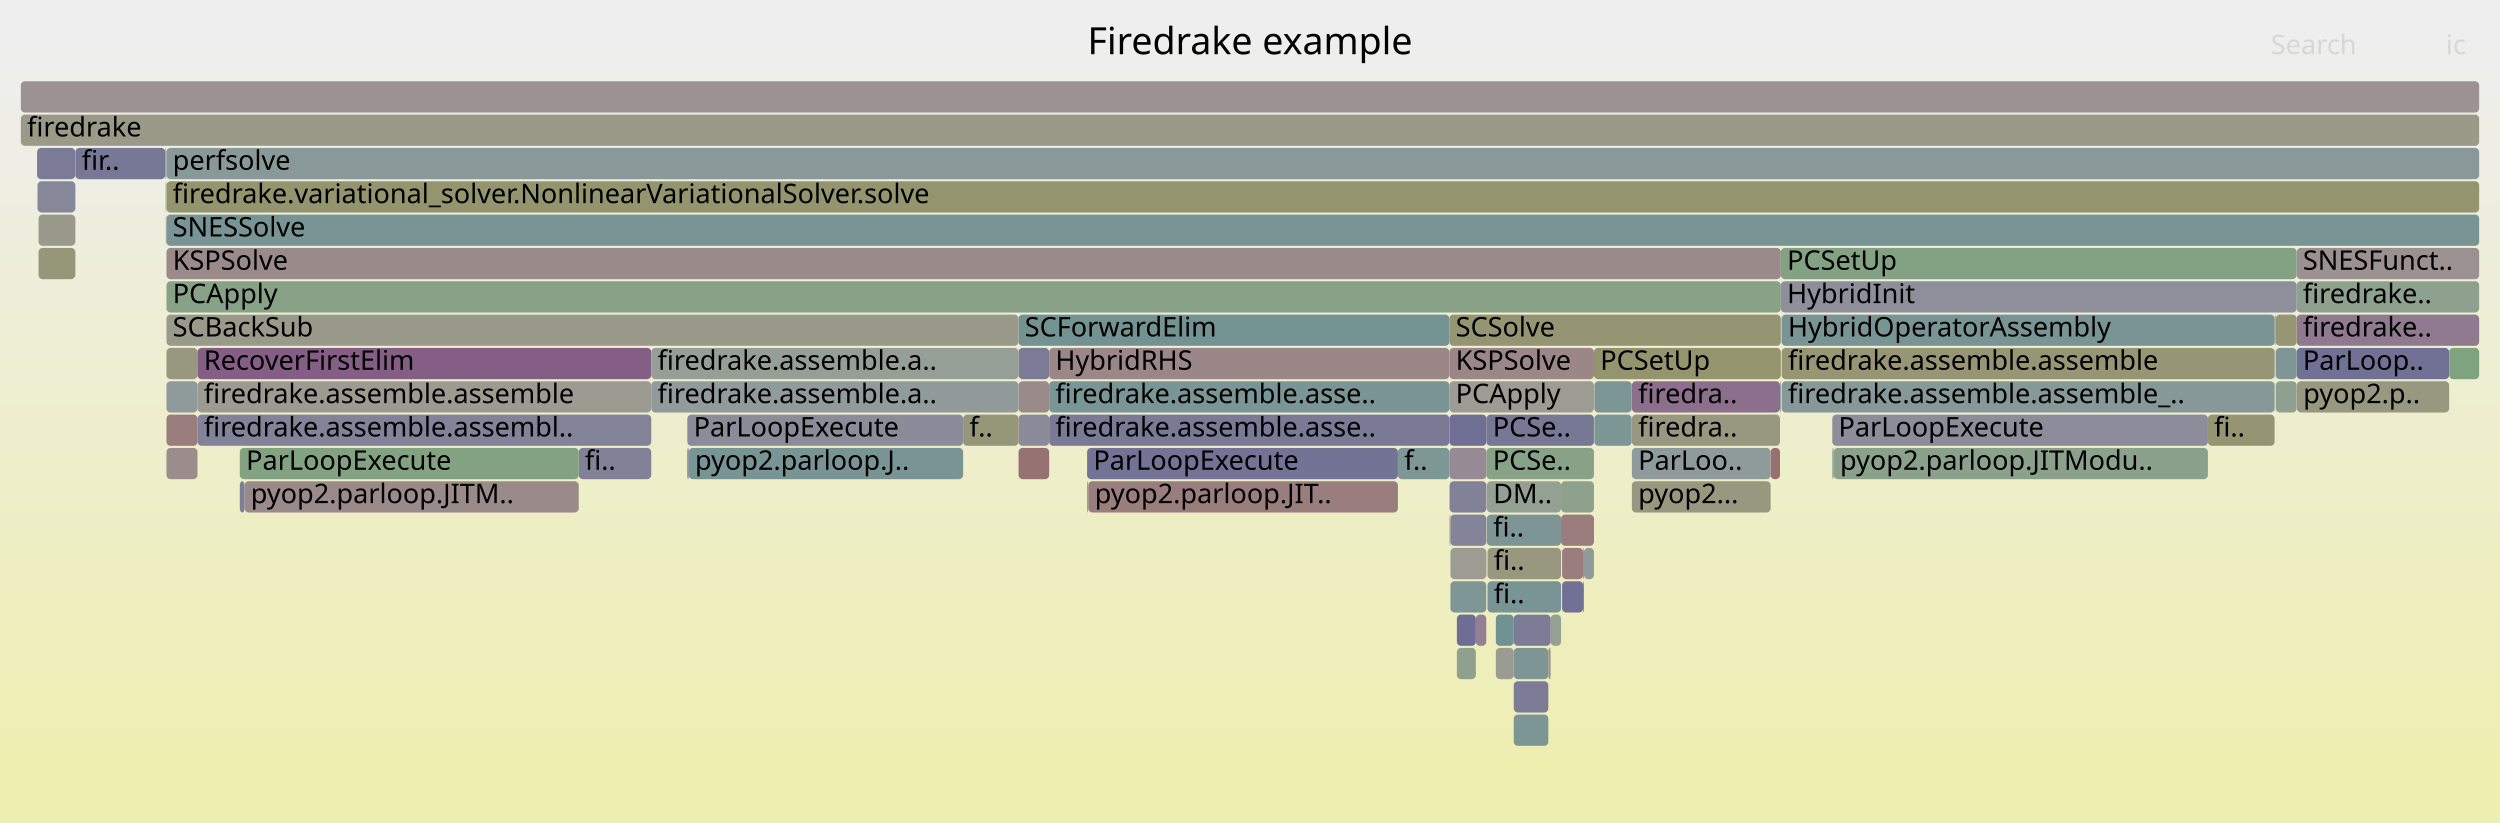
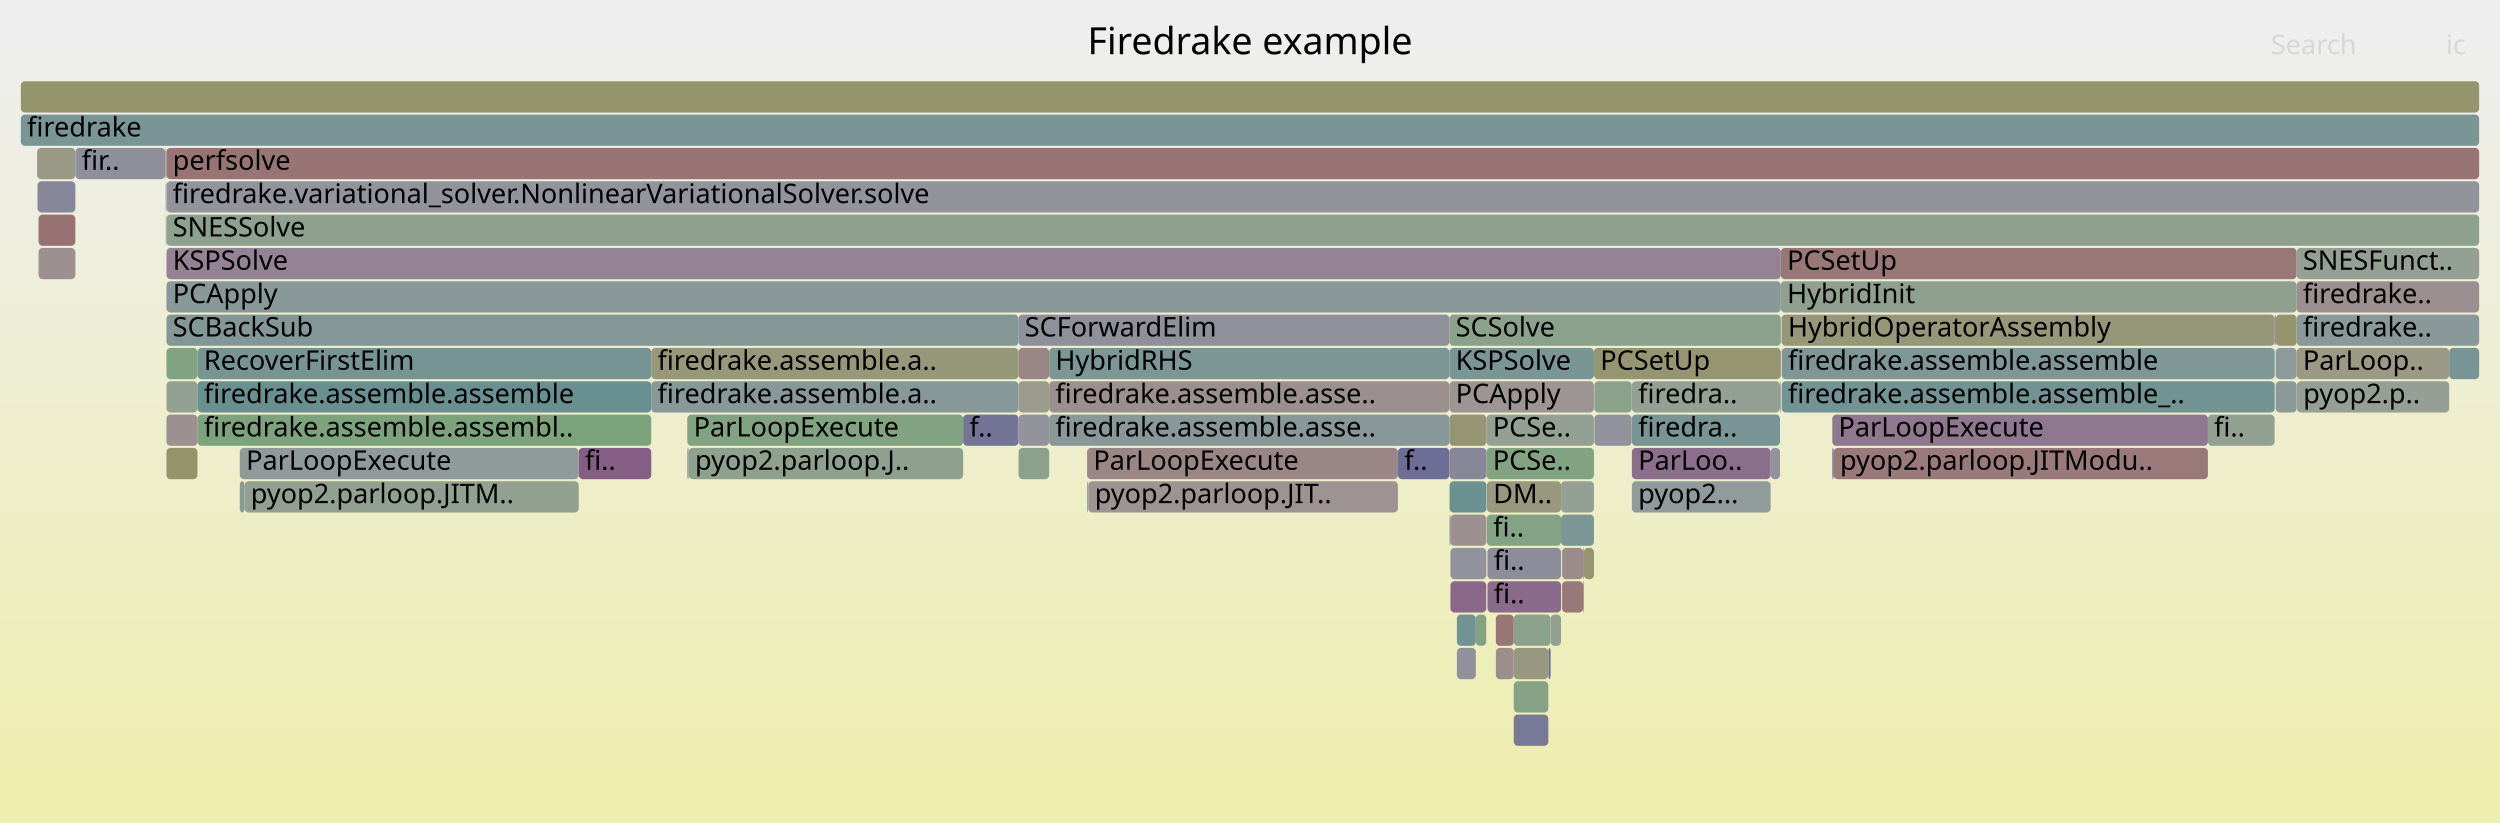
<svg xmlns="http://www.w3.org/2000/svg" version="1.1" width="1200" height="395" viewBox="0 0 1200 395">
  <defs>
    <linearGradient id="background" y1="0" y2="1" x1="0" x2="0">
      <stop stop-color="#eeeeee" offset="5%" />
      <stop stop-color="#eeeeb0" offset="95%" />
    </linearGradient>
  </defs>
  <style type="text/css">
	text { font-family:Verdana; font-size:13px; fill:rgb(0,0,0); }
	#search, #ignorecase { opacity:0.1; cursor:pointer; }
	#search:hover, #search.show, #ignorecase:hover, #ignorecase.show { opacity:1; }
	#subtitle { text-anchor:middle; font-color:rgb(160,160,160); }
	#title { text-anchor:middle; font-size:18px}
	#unzoom { cursor:pointer; }
	#frames &gt; *:hover { stroke:black; stroke-width:0.5; cursor:pointer; }
	.hide { display:none; }
	.parent { opacity:0.5; }
</style>
  <rect x="0.0" y="0" width="1200.0" height="395.0" fill="url(#background)" />
  <text id="title" x="600.00" y="26">Firedrake example</text>
  <text id="details" x="10.00" y="377"> </text>
  <text id="unzoom" x="10.00" y="26" class="hide">Reset Zoom</text>
  <text id="search" x="1090.00" y="26">Search</text>
  <text id="ignorecase" x="1174.00" y="26">ic</text>
  <text id="matched" x="1090.00" y="377"> </text>
  <g id="frames">
    <g>
-       <rect x="749.8" y="263" width="10.1" height="15.0" fill="rgb(153.727,125.24,125.24)" rx="2" ry="2" />
+       <rect x="783.2" y="183" width="0.1" height="15.0" fill="rgb(145.649,160.011,145.649)" rx="2" ry="2" />
+       <text x="786.18" y="193.5" />
+     </g>
+     <g>
+       <rect x="718.0" y="295" width="8.6" height="15.0" fill="rgb(152.635,116.868,116.868)" rx="2" ry="2" />
+       <text x="720.98" y="305.5" />
+     </g>
+     <g>
+       <rect x="522.4" y="231" width="148.6" height="15.0" fill="rgb(156.504,146.528,146.528)" rx="2" ry="2" />
+       <text x="525.45" y="241.5">pyop2.parloop.JIT..</text>
+     </g>
+     <g>
+       <rect x="699.3" y="295" width="9.1" height="15.0" fill="rgb(113.815,146.545,146.545)" rx="2" ry="2" />
+       <text x="702.30" y="305.5" />
+     </g>
+     <g>
+       <rect x="17.8" y="71" width="18.3" height="15.0" fill="rgb(152.775,152.775,132.68)" rx="2" ry="2" />
+       <text x="20.82" y="81.5" />
+     </g>
+     <g>
+       <rect x="79.6" y="87" width="0.2" height="15.0" fill="rgb(146.512,159.87,146.512)" rx="2" ry="2" />
+       <text x="82.62" y="97.5" />
+     </g>
+     <g>
+       <rect x="749.8" y="263" width="10.1" height="15.0" fill="rgb(155.581,139.453,139.453)" rx="2" ry="2" />
      <text x="752.75" y="273.5" />
    </g>
    <g>
-       <rect x="749.3" y="247" width="15.8" height="15.0" fill="rgb(153.605,124.303,124.303)" rx="2" ry="2" />
+       <rect x="312.6" y="183" width="176.3" height="15.0" fill="rgb(135.375,152.134,152.134)" rx="2" ry="2" />
+       <text x="315.62" y="193.5">firedrake.assemble.a..</text>
+     </g>
+     <g>
+       <rect x="695.7" y="151" width="159.1" height="15.0" fill="rgb(139.97,160.935,139.97)" rx="2" ry="2" />
+       <text x="698.72" y="161.5">SCSolve</text>
+     </g>
+     <g>
+       <rect x="79.9" y="183" width="14.9" height="15.0" fill="rgb(147.631,159.688,147.631)" rx="2" ry="2" />
+       <text x="82.89" y="193.5" />
+     </g>
+     <g>
+       <rect x="1091.9" y="167" width="0.2" height="15.0" fill="rgb(132.692,151.439,151.439)" rx="2" ry="2" />
+       <text x="1094.93" y="177.5" />
+     </g>
+     <g>
+       <rect x="462.3" y="199" width="26.6" height="15.0" fill="rgb(115.736,115.736,149.82)" rx="2" ry="2" />
+       <text x="465.33" y="209.5">f..</text>
+     </g>
+     <g>
+       <rect x="79.9" y="103" width="1110.1" height="15.0" fill="rgb(141.85,160.629,141.85)" rx="2" ry="2" />
+       <text x="82.89" y="113.5">SNESSolve</text>
+     </g>
+     <g>
+       <rect x="855.2" y="167" width="236.6" height="15.0" fill="rgb(126.486,149.83,149.83)" rx="2" ry="2" />
+       <text x="858.21" y="177.5">firedrake.assemble.assemble</text>
+     </g>
+     <g>
+       <rect x="855.2" y="151" width="236.6" height="15.0" fill="rgb(150.324,150.324,120.803)" rx="2" ry="2" />
+       <text x="858.21" y="161.5">HybridOperatorAssembly</text>
+     </g>
+     <g>
+       <rect x="743.2" y="311" width="1.1" height="15.0" fill="rgb(111.42,111.42,148.984)" rx="2" ry="2" />
+       <text x="746.25" y="321.5" />
+     </g>
+     <g>
+       <rect x="36.2" y="71" width="43.1" height="15.0" fill="rgb(143.423,143.423,155.179)" rx="2" ry="2" />
+       <text x="39.25" y="81.5">fir..</text>
+     </g>
+     <g>
+       <rect x="79.3" y="71" width="0.2" height="15.0" fill="rgb(145.754,126.62,145.754)" rx="2" ry="2" />
+       <text x="82.34" y="81.5" />
+     </g>
+     <g>
+       <rect x="521.8" y="231" width="0.6" height="15.0" fill="rgb(147.634,159.687,147.634)" rx="2" ry="2" />
+       <text x="524.81" y="241.5" />
+     </g>
+     <g>
+       <rect x="488.9" y="151" width="206.8" height="15.0" fill="rgb(144.317,144.317,155.352)" rx="2" ry="2" />
+       <text x="491.87" y="161.5">SCForwardElim</text>
+     </g>
+     <g>
+       <rect x="880.2" y="215" width="179.6" height="15.0" fill="rgb(153.191,121.133,121.133)" rx="2" ry="2" />
+       <text x="883.19" y="225.5">pyop2.parloop.JITModu..</text>
+     </g>
+     <g>
+       <rect x="488.9" y="183" width="14.7" height="15.0" fill="rgb(154.736,154.736,142.181)" rx="2" ry="2" />
+       <text x="491.87" y="193.5" />
+     </g>
+     <g>
+       <rect x="1059.8" y="199" width="32.0" height="15.0" fill="rgb(144.951,160.124,144.951)" rx="2" ry="2" />
+       <text x="1062.75" y="209.5">fi..</text>
+     </g>
+     <g>
+       <rect x="671.0" y="215" width="24.7" height="15.0" fill="rgb(108.943,108.943,148.505)" rx="2" ry="2" />
+       <text x="674.04" y="225.5">f..</text>
+     </g>
+     <g>
+       <rect x="79.5" y="71" width="0.3" height="15.0" fill="rgb(136.37,161.521,136.37)" rx="2" ry="2" />
+       <text x="82.47" y="81.5" />
+     </g>
+     <g>
+       <rect x="714.0" y="263" width="35.3" height="15.0" fill="rgb(139.973,139.973,154.511)" rx="2" ry="2" />
+       <text x="717.00" y="273.5">fi..</text>
+     </g>
+     <g>
+       <rect x="94.8" y="183" width="217.8" height="15.0" fill="rgb(104.512,144.133,144.133)" rx="2" ry="2" />
+       <text x="97.83" y="193.5">firedrake.assemble.assemble</text>
+     </g>
+     <g>
+       <rect x="79.9" y="71" width="1110.1" height="15.0" fill="rgb(152.473,115.625,115.625)" rx="2" ry="2" />
+       <text x="82.89" y="81.5">perfsolve</text>
+     </g>
+     <g>
+       <rect x="18.0" y="87" width="18.1" height="15.0" fill="rgb(134.734,134.734,153.497)" rx="2" ry="2" />
+       <text x="20.97" y="97.5" />
+     </g>
+     <g>
+       <rect x="36.1" y="71" width="0.1" height="15.0" fill="rgb(134.4,151.881,151.881)" rx="2" ry="2" />
+       <text x="39.08" y="81.5" />
+     </g>
+     <g>
+       <rect x="759.9" y="279" width="0.4" height="15.0" fill="rgb(151.882,151.882,128.353)" rx="2" ry="2" />
+       <text x="762.87" y="289.5" />
+     </g>
+     <g>
+       <rect x="696.2" y="279" width="17.2" height="15.0" fill="rgb(136.804,103.686,136.804)" rx="2" ry="2" />
+       <text x="699.18" y="289.5" />
+     </g>
+     <g>
+       <rect x="18.5" y="103" width="17.6" height="15.0" fill="rgb(152.325,114.493,114.493)" rx="2" ry="2" />
+       <text x="21.54" y="113.5" />
+     </g>
+     <g>
+       <rect x="79.9" y="167" width="14.9" height="15.0" fill="rgb(129.264,162.678,129.264)" rx="2" ry="2" />
+       <text x="82.89" y="177.5" />
+     </g>
+     <g>
+       <rect x="521.8" y="215" width="149.2" height="15.0" fill="rgb(154.818,133.605,133.605)" rx="2" ry="2" />
+       <text x="524.81" y="225.5">ParLoopExecute</text>
+     </g>
+     <g>
+       <rect x="488.9" y="215" width="14.7" height="15.0" fill="rgb(137.721,161.301,137.721)" rx="2" ry="2" />
+       <text x="491.87" y="225.5" />
+     </g>
+     <g>
+       <rect x="1092.4" y="167" width="10.0" height="15.0" fill="rgb(141.259,153.66,153.66)" rx="2" ry="2" />
+       <text x="1095.42" y="177.5" />
+     </g>
+     <g>
+       <rect x="713.5" y="215" width="51.6" height="15.0" fill="rgb(129.454,162.647,129.454)" rx="2" ry="2" />
+       <text x="716.53" y="225.5">PCSe..</text>
+     </g>
+     <g>
+       <rect x="726.6" y="343" width="16.6" height="15.0" fill="rgb(120.032,120.032,150.651)" rx="2" ry="2" />
+       <text x="729.64" y="353.5" />
+     </g>
+     <g>
+       <rect x="854.8" y="135" width="247.6" height="15.0" fill="rgb(144.464,160.204,144.464)" rx="2" ry="2" />
+       <text x="857.80" y="145.5">HybridInit</text>
+     </g>
+     <g>
+       <rect x="760.3" y="263" width="4.8" height="15.0" fill="rgb(149.061,149.061,114.682)" rx="2" ry="2" />
+       <text x="763.27" y="273.5" />
+     </g>
+     <g>
+       <rect x="695.7" y="215" width="17.8" height="15.0" fill="rgb(135.46,135.46,153.637)" rx="2" ry="2" />
+       <text x="698.72" y="225.5" />
+     </g>
+     <g>
+       <rect x="855.1" y="151" width="0.1" height="15.0" fill="rgb(143.864,160.301,143.864)" rx="2" ry="2" />
+       <text x="858.07" y="161.5" />
+     </g>
+     <g>
+       <rect x="18.5" y="119" width="17.6" height="15.0" fill="rgb(156.221,144.364,144.364)" rx="2" ry="2" />
+       <text x="21.54" y="129.5" />
+     </g>
+     <g>
+       <rect x="714.0" y="279" width="35.3" height="15.0" fill="rgb(137.581,105.676,137.581)" rx="2" ry="2" />
+       <text x="717.00" y="289.5">fi..</text>
+     </g>
+     <g>
+       <rect x="695.8" y="231" width="17.7" height="15.0" fill="rgb(107.059,144.793,144.793)" rx="2" ry="2" />
+       <text x="698.84" y="241.5" />
+     </g>
+     <g>
+       <rect x="488.9" y="199" width="14.7" height="15.0" fill="rgb(147.287,147.287,155.926)" rx="2" ry="2" />
+       <text x="491.87" y="209.5" />
+     </g>
+     <g>
+       <rect x="713.4" y="247" width="0.1" height="15.0" fill="rgb(154.699,132.693,132.693)" rx="2" ry="2" />
+       <text x="716.36" y="257.5" />
+     </g>
+     <g>
+       <rect x="783.3" y="183" width="71.1" height="15.0" fill="rgb(147.247,159.75,147.247)" rx="2" ry="2" />
+       <text x="786.32" y="193.5">firedra..</text>
+     </g>
+     <g>
+       <rect x="277.8" y="215" width="34.8" height="15.0" fill="rgb(133.055,94.078,133.055)" rx="2" ry="2" />
+       <text x="280.75" y="225.5">fi..</text>
+     </g>
+     <g>
+       <rect x="713.7" y="231" width="35.6" height="15.0" fill="rgb(151.533,151.533,126.661)" rx="2" ry="2" />
+       <text x="716.74" y="241.5">DM..</text>
+     </g>
+     <g>
+       <rect x="329.9" y="215" width="0.7" height="15.0" fill="rgb(147.483,147.483,155.964)" rx="2" ry="2" />
+       <text x="332.94" y="225.5" />
+     </g>
+     <g>
+       <rect x="79.5" y="87" width="0.1" height="15.0" fill="rgb(154.956,154.956,143.249)" rx="2" ry="2" />
+       <text x="82.47" y="97.5" />
+     </g>
+     <g>
+       <rect x="79.9" y="87" width="1110.1" height="15.0" fill="rgb(147.088,147.088,155.888)" rx="2" ry="2" />
+       <text x="82.89" y="97.5">firedrake.variational_solver.NonlinearVariationalSolver.solve</text>
+     </g>
+     <g>
+       <rect x="1092.4" y="151" width="10.0" height="15.0" fill="rgb(147.823,147.823,108.681)" rx="2" ry="2" />
+       <text x="1095.42" y="161.5" />
+     </g>
+     <g>
+       <rect x="10.0" y="39" width="1180.0" height="15.0" fill="rgb(147.876,147.876,108.937)" rx="2" ry="2" />
+       <text x="13.00" y="49.5" />
+     </g>
+     <g>
+       <rect x="79.9" y="215" width="14.9" height="15.0" fill="rgb(147.699,147.699,108.079)" rx="2" ry="2" />
+       <text x="82.89" y="225.5" />
+     </g>
+     <g>
+       <rect x="1102.5" y="183" width="73.1" height="15.0" fill="rgb(149.661,159.358,149.661)" rx="2" ry="2" />
+       <text x="1105.53" y="193.5">pyop2.p..</text>
+     </g>
+     <g>
+       <rect x="36.1" y="87" width="0.1" height="15.0" fill="rgb(125.639,149.61,149.61)" rx="2" ry="2" />
+       <text x="39.08" y="97.5" />
+     </g>
+     <g>
+       <rect x="854.4" y="183" width="0.4" height="15.0" fill="rgb(149.781,159.338,149.781)" rx="2" ry="2" />
+       <text x="857.40" y="193.5" />
+     </g>
+     <g>
+       <rect x="849.9" y="215" width="4.5" height="15.0" fill="rgb(146.225,146.225,155.721)" rx="2" ry="2" />
+       <text x="852.90" y="225.5" />
+     </g>
+     <g>
+       <rect x="115.1" y="231" width="2.3" height="15.0" fill="rgb(139.722,153.261,153.261)" rx="2" ry="2" />
+       <text x="118.13" y="241.5" />
+     </g>
+     <g>
+       <rect x="503.6" y="167" width="192.1" height="15.0" fill="rgb(124.074,149.204,149.204)" rx="2" ry="2" />
+       <text x="506.57" y="177.5">HybridRHS</text>
+     </g>
+     <g>
+       <rect x="1102.4" y="135" width="87.6" height="15.0" fill="rgb(156.086,143.323,143.323)" rx="2" ry="2" />
+       <text x="1105.38" y="145.5">firedrake..</text>
+     </g>
+     <g>
+       <rect x="36.1" y="119" width="0.1" height="15.0" fill="rgb(155.339,137.596,137.596)" rx="2" ry="2" />
+       <text x="39.08" y="129.5" />
+     </g>
+     <g>
+       <rect x="94.8" y="199" width="217.8" height="15.0" fill="rgb(124.81,163.403,124.81)" rx="2" ry="2" />
+       <text x="97.83" y="209.5">firedrake.assemble.assembl..</text>
+     </g>
+     <g>
+       <rect x="879.5" y="215" width="0.7" height="15.0" fill="rgb(114.298,114.298,149.542)" rx="2" ry="2" />
+       <text x="882.47" y="225.5" />
+     </g>
+     <g>
+       <rect x="749.3" y="231" width="15.8" height="15.0" fill="rgb(147.186,159.76,147.186)" rx="2" ry="2" />
+       <text x="752.31" y="241.5" />
+     </g>
+     <g>
+       <rect x="79.9" y="199" width="14.9" height="15.0" fill="rgb(156.168,143.957,143.957)" rx="2" ry="2" />
+       <text x="82.89" y="209.5" />
+     </g>
+     <g>
+       <rect x="1102.4" y="167" width="73.2" height="15.0" fill="rgb(152.625,152.625,131.954)" rx="2" ry="2" />
+       <text x="1105.38" y="177.5">ParLoop..</text>
+     </g>
+     <g>
+       <rect x="855.2" y="183" width="236.6" height="15.0" fill="rgb(113.917,146.571,146.571)" rx="2" ry="2" />
+       <text x="858.21" y="193.5">firedrake.assemble.assemble_..</text>
+     </g>
+     <g>
+       <rect x="713.4" y="263" width="0.1" height="15.0" fill="rgb(155.496,155.496,145.863)" rx="2" ry="2" />
+       <text x="716.36" y="273.5" />
+     </g>
+     <g>
+       <rect x="713.5" y="199" width="51.6" height="15.0" fill="rgb(147.195,159.759,147.195)" rx="2" ry="2" />
+       <text x="716.53" y="209.5">PCSe..</text>
+     </g>
+     <g>
+       <rect x="79.6" y="103" width="0.2" height="15.0" fill="rgb(152.33,114.527,114.527)" rx="2" ry="2" />
+       <text x="82.62" y="113.5" />
+     </g>
+     <g>
+       <rect x="765.3" y="183" width="17.9" height="15.0" fill="rgb(137.755,161.296,137.755)" rx="2" ry="2" />
+       <text x="768.28" y="193.5" />
+     </g>
+     <g>
+       <rect x="695.7" y="183" width="69.4" height="15.0" fill="rgb(156.69,147.956,147.956)" rx="2" ry="2" />
+       <text x="698.72" y="193.5">PCApply</text>
+     </g>
+     <g>
+       <rect x="713.7" y="247" width="35.6" height="15.0" fill="rgb(131.922,162.245,131.922)" rx="2" ry="2" />
+       <text x="716.74" y="257.5">fi..</text>
+     </g>
+     <g>
+       <rect x="699.3" y="311" width="9.1" height="15.0" fill="rgb(144.903,144.903,155.465)" rx="2" ry="2" />
+       <text x="702.30" y="321.5" />
+     </g>
+     <g>
+       <rect x="854.8" y="119" width="247.6" height="15.0" fill="rgb(152.91,118.978,118.978)" rx="2" ry="2" />
+       <text x="857.80" y="129.5">PCSetUp</text>
+     </g>
+     <g>
+       <rect x="1091.9" y="151" width="0.2" height="15.0" fill="rgb(137.251,152.621,152.621)" rx="2" ry="2" />
+       <text x="1094.93" y="161.5" />
+     </g>
+     <g>
+       <rect x="718.0" y="311" width="8.6" height="15.0" fill="rgb(155.758,140.813,140.813)" rx="2" ry="2" />
+       <text x="720.98" y="321.5" />
+     </g>
+     <g>
+       <rect x="765.1" y="167" width="89.7" height="15.0" fill="rgb(148.852,148.852,113.668)" rx="2" ry="2" />
+       <text x="768.12" y="177.5">PCSetUp</text>
+     </g>
+     <g>
+       <rect x="312.6" y="167" width="176.3" height="15.0" fill="rgb(150.586,150.586,122.071)" rx="2" ry="2" />
+       <text x="315.62" y="177.5">firedrake.assemble.a..</text>
+     </g>
+     <g>
+       <rect x="79.8" y="71" width="0.1" height="15.0" fill="rgb(153.414,122.844,122.844)" rx="2" ry="2" />
+       <text x="82.76" y="81.5" />
+     </g>
+     <g>
+       <rect x="726.6" y="295" width="17.7" height="15.0" fill="rgb(139.585,160.998,139.585)" rx="2" ry="2" />
+       <text x="729.64" y="305.5" />
+     </g>
+     <g>
+       <rect x="695.7" y="199" width="17.8" height="15.0" fill="rgb(149.41,149.41,116.37)" rx="2" ry="2" />
+       <text x="698.72" y="209.5" />
+     </g>
+     <g>
+       <rect x="488.9" y="167" width="14.7" height="15.0" fill="rgb(154.826,133.665,133.665)" rx="2" ry="2" />
+       <text x="491.87" y="177.5" />
+     </g>
+     <g>
+       <rect x="117.4" y="231" width="160.4" height="15.0" fill="rgb(145.332,160.062,145.332)" rx="2" ry="2" />
+       <text x="120.36" y="241.5">pyop2.parloop.JITM..</text>
+     </g>
+     <g>
+       <rect x="695.7" y="167" width="69.4" height="15.0" fill="rgb(121.788,148.612,148.612)" rx="2" ry="2" />
+       <text x="698.72" y="177.5">KSPSolve</text>
+     </g>
+     <g>
+       <rect x="696.2" y="247" width="17.2" height="15.0" fill="rgb(156.128,143.646,143.646)" rx="2" ry="2" />
+       <text x="699.18" y="257.5" />
+     </g>
+     <g>
+       <rect x="94.8" y="167" width="217.8" height="15.0" fill="rgb(118.234,147.69,147.69)" rx="2" ry="2" />
+       <text x="97.83" y="177.5">RecoverFirstElim</text>
+     </g>
+     <g>
+       <rect x="1092.4" y="183" width="10.0" height="15.0" fill="rgb(140.122,153.365,153.365)" rx="2" ry="2" />
+       <text x="1095.42" y="193.5" />
+     </g>
+     <g>
+       <rect x="749.3" y="247" width="15.8" height="15.0" fill="rgb(124.066,149.202,149.202)" rx="2" ry="2" />
      <text x="752.31" y="257.5" />
    </g>
    <g>
-       <rect x="1091.8" y="151" width="0.1" height="15.0" fill="rgb(152.934,152.934,133.449)" rx="2" ry="2" />
+       <rect x="726.6" y="327" width="16.6" height="15.0" fill="rgb(135.316,161.693,135.316)" rx="2" ry="2" />
+       <text x="729.64" y="337.5" />
+     </g>
+     <g>
+       <rect x="708.4" y="295" width="5.0" height="15.0" fill="rgb(129.653,162.615,129.653)" rx="2" ry="2" />
+       <text x="711.41" y="305.5" />
+     </g>
+     <g>
+       <rect x="329.9" y="199" width="132.4" height="15.0" fill="rgb(129.563,162.629,129.563)" rx="2" ry="2" />
+       <text x="332.94" y="209.5">ParLoopExecute</text>
+     </g>
+     <g>
+       <rect x="115.1" y="215" width="162.7" height="15.0" fill="rgb(144.254,154.436,154.436)" rx="2" ry="2" />
+       <text x="118.13" y="225.5">ParLoopExecute</text>
+     </g>
+     <g>
+       <rect x="1175.6" y="167" width="14.4" height="15.0" fill="rgb(119.654,148.058,148.058)" rx="2" ry="2" />
+       <text x="1178.65" y="177.5" />
+     </g>
+     <g>
+       <rect x="759.9" y="263" width="0.4" height="15.0" fill="rgb(154.525,131.357,131.357)" rx="2" ry="2" />
+       <text x="762.87" y="273.5" />
+     </g>
+     <g>
+       <rect x="1091.9" y="183" width="0.2" height="15.0" fill="rgb(108.089,145.06,145.06)" rx="2" ry="2" />
+       <text x="1094.93" y="193.5" />
+     </g>
+     <g>
+       <rect x="765.3" y="199" width="17.9" height="15.0" fill="rgb(146.198,146.198,155.716)" rx="2" ry="2" />
+       <text x="768.28" y="209.5" />
+     </g>
+     <g>
+       <rect x="695.8" y="247" width="0.4" height="15.0" fill="rgb(125.694,125.694,151.747)" rx="2" ry="2" />
+       <text x="698.84" y="257.5" />
+     </g>
+     <g>
+       <rect x="1102.4" y="151" width="87.6" height="15.0" fill="rgb(137.429,152.667,152.667)" rx="2" ry="2" />
+       <text x="1105.38" y="161.5">firedrake..</text>
+     </g>
+     <g>
+       <rect x="783.3" y="231" width="66.6" height="15.0" fill="rgb(146.079,154.909,154.909)" rx="2" ry="2" />
+       <text x="786.32" y="241.5">pyop2...</text>
+     </g>
+     <g>
+       <rect x="1102.4" y="119" width="87.6" height="15.0" fill="rgb(148.561,159.537,148.561)" rx="2" ry="2" />
+       <text x="1105.38" y="129.5">SNESFunct..</text>
+     </g>
+     <g>
+       <rect x="503.6" y="199" width="192.1" height="15.0" fill="rgb(135.909,152.273,152.273)" rx="2" ry="2" />
+       <text x="506.57" y="209.5">firedrake.assemble.asse..</text>
+     </g>
+     <g>
+       <rect x="79.9" y="135" width="774.9" height="15.0" fill="rgb(137.421,152.665,152.665)" rx="2" ry="2" />
+       <text x="82.89" y="145.5">PCApply</text>
+     </g>
+     <g>
+       <rect x="36.1" y="103" width="0.1" height="15.0" fill="rgb(154.782,133.33,133.33)" rx="2" ry="2" />
+       <text x="39.08" y="113.5" />
+     </g>
+     <g>
+       <rect x="10.0" y="55" width="1180.0" height="15.0" fill="rgb(121.739,148.599,148.599)" rx="2" ry="2" />
+       <text x="13.00" y="65.5">firedrake</text>
+     </g>
+     <g>
+       <rect x="726.6" y="311" width="16.6" height="15.0" fill="rgb(151.731,151.731,127.621)" rx="2" ry="2" />
+       <text x="729.64" y="321.5" />
+     </g>
+     <g>
+       <rect x="79.9" y="119" width="774.9" height="15.0" fill="rgb(147.638,131.447,147.638)" rx="2" ry="2" />
+       <text x="82.89" y="129.5">KSPSolve</text>
+     </g>
+     <g>
+       <rect x="1091.8" y="151" width="0.1" height="15.0" fill="rgb(140.41,112.925,140.41)" rx="2" ry="2" />
      <text x="1094.80" y="161.5" />
    </g>
    <g>
-       <rect x="1091.9" y="167" width="0.2" height="15.0" fill="rgb(138.45,107.902,138.45)" rx="2" ry="2" />
-       <text x="1094.93" y="177.5" />
-     </g>
-     <g>
-       <rect x="783.2" y="183" width="0.1" height="15.0" fill="rgb(153.779,125.639,125.639)" rx="2" ry="2" />
-       <text x="786.18" y="193.5" />
-     </g>
-     <g>
-       <rect x="695.7" y="183" width="69.4" height="15.0" fill="rgb(155.912,155.912,147.881)" rx="2" ry="2" />
-       <text x="698.72" y="193.5">PCApply</text>
-     </g>
-     <g>
-       <rect x="36.1" y="103" width="0.1" height="15.0" fill="rgb(140.116,153.363,153.363)" rx="2" ry="2" />
-       <text x="39.08" y="113.5" />
-     </g>
-     <g>
-       <rect x="760.3" y="263" width="4.8" height="15.0" fill="rgb(145.511,154.762,154.762)" rx="2" ry="2" />
-       <text x="763.27" y="273.5" />
-     </g>
-     <g>
-       <rect x="1102.4" y="119" width="87.6" height="15.0" fill="rgb(156.319,145.112,145.112)" rx="2" ry="2" />
-       <text x="1105.38" y="129.5">SNESFunct..</text>
-     </g>
-     <g>
-       <rect x="79.6" y="87" width="0.2" height="15.0" fill="rgb(150.195,150.195,120.178)" rx="2" ry="2" />
-       <text x="82.62" y="97.5" />
-     </g>
-     <g>
-       <rect x="714.0" y="263" width="35.3" height="15.0" fill="rgb(151.732,151.732,127.623)" rx="2" ry="2" />
-       <text x="717.00" y="273.5">fi..</text>
-     </g>
-     <g>
-       <rect x="503.6" y="167" width="192.1" height="15.0" fill="rgb(154.975,134.805,134.805)" rx="2" ry="2" />
-       <text x="506.57" y="177.5">HybridRHS</text>
-     </g>
-     <g>
-       <rect x="849.9" y="215" width="4.5" height="15.0" fill="rgb(152.04,112.307,112.307)" rx="2" ry="2" />
-       <text x="852.90" y="225.5" />
-     </g>
-     <g>
-       <rect x="695.7" y="215" width="17.8" height="15.0" fill="rgb(150.114,137.791,150.114)" rx="2" ry="2" />
-       <text x="698.72" y="225.5" />
-     </g>
-     <g>
-       <rect x="488.9" y="151" width="206.8" height="15.0" fill="rgb(115.32,146.935,146.935)" rx="2" ry="2" />
-       <text x="491.87" y="161.5">SCForwardElim</text>
-     </g>
-     <g>
-       <rect x="713.7" y="231" width="35.6" height="15.0" fill="rgb(147.533,159.704,147.533)" rx="2" ry="2" />
-       <text x="716.74" y="241.5">DM..</text>
-     </g>
-     <g>
-       <rect x="765.1" y="167" width="89.7" height="15.0" fill="rgb(148.166,148.166,110.342)" rx="2" ry="2" />
-       <text x="768.12" y="177.5">PCSetUp</text>
-     </g>
-     <g>
-       <rect x="695.7" y="151" width="159.1" height="15.0" fill="rgb(149.038,149.038,114.57)" rx="2" ry="2" />
-       <text x="698.72" y="161.5">SCSolve</text>
-     </g>
-     <g>
-       <rect x="10.0" y="39" width="1180.0" height="15.0" fill="rgb(156.47,146.27,146.27)" rx="2" ry="2" />
-       <text x="13.00" y="49.5" />
-     </g>
-     <g>
-       <rect x="36.1" y="87" width="0.1" height="15.0" fill="rgb(155.597,139.578,139.578)" rx="2" ry="2" />
-       <text x="39.08" y="97.5" />
-     </g>
-     <g>
-       <rect x="462.3" y="199" width="26.6" height="15.0" fill="rgb(150.403,150.403,121.184)" rx="2" ry="2" />
-       <text x="465.33" y="209.5">f..</text>
-     </g>
-     <g>
-       <rect x="1102.4" y="167" width="73.2" height="15.0" fill="rgb(113.41,113.41,149.37)" rx="2" ry="2" />
-       <text x="1105.38" y="177.5">ParLoop..</text>
-     </g>
-     <g>
-       <rect x="879.5" y="199" width="180.3" height="15.0" fill="rgb(139.749,139.749,154.468)" rx="2" ry="2" />
+       <rect x="783.3" y="199" width="71.1" height="15.0" fill="rgb(120.566,148.295,148.295)" rx="2" ry="2" />
+       <text x="786.32" y="209.5">firedra..</text>
+     </g>
+     <g>
+       <rect x="749.8" y="279" width="10.1" height="15.0" fill="rgb(153.099,120.426,120.426)" rx="2" ry="2" />
+       <text x="752.75" y="289.5" />
+     </g>
+     <g>
+       <rect x="330.6" y="215" width="131.7" height="15.0" fill="rgb(142.281,160.559,142.281)" rx="2" ry="2" />
+       <text x="333.59" y="225.5">pyop2.parloop.J..</text>
+     </g>
+     <g>
+       <rect x="879.5" y="199" width="180.3" height="15.0" fill="rgb(142.857,119.197,142.857)" rx="2" ry="2" />
      <text x="882.47" y="209.5">ParLoopExecute</text>
    </g>
    <g>
-       <rect x="1092.4" y="167" width="10.0" height="15.0" fill="rgb(125.789,149.649,149.649)" rx="2" ry="2" />
-       <text x="1095.42" y="177.5" />
-     </g>
-     <g>
-       <rect x="94.8" y="199" width="217.8" height="15.0" fill="rgb(130.172,130.172,152.614)" rx="2" ry="2" />
-       <text x="97.83" y="209.5">firedrake.assemble.assembl..</text>
-     </g>
-     <g>
-       <rect x="503.6" y="183" width="192.1" height="15.0" fill="rgb(121.466,148.528,148.528)" rx="2" ry="2" />
+       <rect x="744.3" y="295" width="5.0" height="15.0" fill="rgb(148.208,159.594,148.208)" rx="2" ry="2" />
+       <text x="747.26" y="305.5" />
+     </g>
+     <g>
+       <rect x="783.3" y="215" width="66.6" height="15.0" fill="rgb(139.194,109.809,139.194)" rx="2" ry="2" />
+       <text x="786.32" y="225.5">ParLoo..</text>
+     </g>
+     <g>
+       <rect x="503.6" y="183" width="192.1" height="15.0" fill="rgb(156.003,142.688,142.688)" rx="2" ry="2" />
      <text x="506.57" y="193.5">firedrake.assemble.asse..</text>
    </g>
    <g>
-       <rect x="695.7" y="167" width="69.4" height="15.0" fill="rgb(155.034,135.258,135.258)" rx="2" ry="2" />
-       <text x="698.72" y="177.5">KSPSolve</text>
-     </g>
-     <g>
-       <rect x="18.0" y="87" width="18.1" height="15.0" fill="rgb(135.388,135.388,153.623)" rx="2" ry="2" />
-       <text x="20.97" y="97.5" />
-     </g>
-     <g>
-       <rect x="1102.4" y="135" width="87.6" height="15.0" fill="rgb(142.466,160.529,142.466)" rx="2" ry="2" />
-       <text x="1105.38" y="145.5">firedrake..</text>
-     </g>
-     <g>
-       <rect x="36.1" y="71" width="0.1" height="15.0" fill="rgb(154.909,154.909,143.022)" rx="2" ry="2" />
-       <text x="39.08" y="81.5" />
-     </g>
-     <g>
-       <rect x="726.6" y="343" width="16.6" height="15.0" fill="rgb(123.567,149.073,149.073)" rx="2" ry="2" />
-       <text x="729.64" y="353.5" />
-     </g>
-     <g>
-       <rect x="79.5" y="71" width="0.3" height="15.0" fill="rgb(150.177,150.177,120.089)" rx="2" ry="2" />
-       <text x="82.47" y="81.5" />
-     </g>
-     <g>
-       <rect x="708.4" y="295" width="5.0" height="15.0" fill="rgb(146.528,128.603,146.528)" rx="2" ry="2" />
-       <text x="711.41" y="305.5" />
-     </g>
-     <g>
-       <rect x="79.9" y="119" width="774.9" height="15.0" fill="rgb(155.343,137.633,137.633)" rx="2" ry="2" />
-       <text x="82.89" y="129.5">KSPSolve</text>
-     </g>
-     <g>
-       <rect x="743.2" y="311" width="1.1" height="15.0" fill="rgb(156.329,145.186,145.186)" rx="2" ry="2" />
-       <text x="746.25" y="321.5" />
-     </g>
-     <g>
-       <rect x="1092.4" y="183" width="10.0" height="15.0" fill="rgb(144.017,160.276,144.017)" rx="2" ry="2" />
-       <text x="1095.42" y="193.5" />
-     </g>
-     <g>
-       <rect x="79.9" y="135" width="774.9" height="15.0" fill="rgb(135.353,161.687,135.353)" rx="2" ry="2" />
-       <text x="82.89" y="145.5">PCApply</text>
-     </g>
-     <g>
-       <rect x="855.2" y="183" width="236.6" height="15.0" fill="rgb(134.591,151.931,151.931)" rx="2" ry="2" />
-       <text x="858.21" y="193.5">firedrake.assemble.assemble_..</text>
-     </g>
-     <g>
-       <rect x="855.2" y="151" width="236.6" height="15.0" fill="rgb(120.593,148.302,148.302)" rx="2" ry="2" />
-       <text x="858.21" y="161.5">HybridOperatorAssembly</text>
-     </g>
-     <g>
-       <rect x="783.3" y="183" width="71.1" height="15.0" fill="rgb(139.567,110.766,139.567)" rx="2" ry="2" />
-       <text x="786.32" y="193.5">firedra..</text>
-     </g>
-     <g>
-       <rect x="695.8" y="231" width="17.7" height="15.0" fill="rgb(128.869,128.869,152.362)" rx="2" ry="2" />
-       <text x="698.84" y="241.5" />
-     </g>
-     <g>
-       <rect x="79.9" y="103" width="1110.1" height="15.0" fill="rgb(121.087,148.43,148.43)" rx="2" ry="2" />
-       <text x="82.89" y="113.5">SNESSolve</text>
-     </g>
-     <g>
-       <rect x="713.4" y="263" width="0.1" height="15.0" fill="rgb(145.547,145.547,155.59)" rx="2" ry="2" />
-       <text x="716.36" y="273.5" />
-     </g>
-     <g>
-       <rect x="1102.4" y="151" width="87.6" height="15.0" fill="rgb(144.062,122.284,144.062)" rx="2" ry="2" />
-       <text x="1105.38" y="161.5">firedrake..</text>
-     </g>
-     <g>
-       <rect x="854.4" y="183" width="0.4" height="15.0" fill="rgb(135.862,152.261,152.261)" rx="2" ry="2" />
-       <text x="857.40" y="193.5" />
-     </g>
-     <g>
-       <rect x="79.9" y="151" width="409.0" height="15.0" fill="rgb(153.901,153.901,138.133)" rx="2" ry="2" />
+       <rect x="1092.1" y="151" width="0.3" height="15.0" fill="rgb(133.381,94.914,133.381)" rx="2" ry="2" />
+       <text x="1095.07" y="161.5" />
+     </g>
+     <g>
+       <rect x="696.2" y="263" width="17.2" height="15.0" fill="rgb(146.276,146.276,155.731)" rx="2" ry="2" />
+       <text x="699.18" y="273.5" />
+     </g>
+     <g>
+       <rect x="79.9" y="151" width="409.0" height="15.0" fill="rgb(131.174,151.045,151.045)" rx="2" ry="2" />
      <text x="82.89" y="161.5">SCBackSub</text>
-     </g>
-     <g>
-       <rect x="1091.9" y="183" width="0.2" height="15.0" fill="rgb(148.413,159.561,148.413)" rx="2" ry="2" />
-       <text x="1094.93" y="193.5" />
-     </g>
-     <g>
-       <rect x="855.1" y="151" width="0.1" height="15.0" fill="rgb(140.6,160.833,140.6)" rx="2" ry="2" />
-       <text x="858.07" y="161.5" />
-     </g>
-     <g>
-       <rect x="79.3" y="71" width="0.2" height="15.0" fill="rgb(130.742,130.742,152.724)" rx="2" ry="2" />
-       <text x="82.34" y="81.5" />
-     </g>
-     <g>
-       <rect x="79.8" y="71" width="0.1" height="15.0" fill="rgb(137.186,161.388,137.186)" rx="2" ry="2" />
-       <text x="82.76" y="81.5" />
-     </g>
-     <g>
-       <rect x="36.2" y="71" width="43.1" height="15.0" fill="rgb(118.512,118.512,150.357)" rx="2" ry="2" />
-       <text x="39.25" y="81.5">fir..</text>
-     </g>
-     <g>
-       <rect x="713.4" y="247" width="0.1" height="15.0" fill="rgb(153.013,119.766,119.766)" rx="2" ry="2" />
-       <text x="716.36" y="257.5" />
-     </g>
-     <g>
-       <rect x="79.9" y="215" width="14.9" height="15.0" fill="rgb(155.792,141.071,141.071)" rx="2" ry="2" />
-       <text x="82.89" y="225.5" />
-     </g>
-     <g>
-       <rect x="713.7" y="247" width="35.6" height="15.0" fill="rgb(124.913,149.422,149.422)" rx="2" ry="2" />
-       <text x="716.74" y="257.5">fi..</text>
-     </g>
-     <g>
-       <rect x="718.0" y="295" width="8.6" height="15.0" fill="rgb(111.066,145.832,145.832)" rx="2" ry="2" />
-       <text x="720.98" y="305.5" />
-     </g>
-     <g>
-       <rect x="783.3" y="215" width="66.6" height="15.0" fill="rgb(142.881,154.08,154.08)" rx="2" ry="2" />
-       <text x="786.32" y="225.5">ParLoo..</text>
-     </g>
-     <g>
-       <rect x="744.3" y="295" width="5.0" height="15.0" fill="rgb(147.918,159.641,147.918)" rx="2" ry="2" />
-       <text x="747.26" y="305.5" />
-     </g>
-     <g>
-       <rect x="36.1" y="119" width="0.1" height="15.0" fill="rgb(148.533,133.741,148.533)" rx="2" ry="2" />
-       <text x="39.08" y="129.5" />
-     </g>
-     <g>
-       <rect x="726.6" y="327" width="16.6" height="15.0" fill="rgb(124.373,124.373,151.492)" rx="2" ry="2" />
-       <text x="729.64" y="337.5" />
-     </g>
-     <g>
-       <rect x="783.3" y="231" width="66.6" height="15.0" fill="rgb(151.982,151.982,128.835)" rx="2" ry="2" />
-       <text x="786.32" y="241.5">pyop2...</text>
-     </g>
-     <g>
-       <rect x="696.2" y="263" width="17.2" height="15.0" fill="rgb(155.615,155.615,146.442)" rx="2" ry="2" />
-       <text x="699.18" y="273.5" />
-     </g>
-     <g>
-       <rect x="726.6" y="311" width="16.6" height="15.0" fill="rgb(124.685,149.363,149.363)" rx="2" ry="2" />
-       <text x="729.64" y="321.5" />
-     </g>
-     <g>
-       <rect x="1059.8" y="199" width="32.0" height="15.0" fill="rgb(149.213,149.213,115.415)" rx="2" ry="2" />
-       <text x="1062.75" y="209.5">fi..</text>
-     </g>
-     <g>
-       <rect x="671.0" y="215" width="24.7" height="15.0" fill="rgb(126.731,149.893,149.893)" rx="2" ry="2" />
-       <text x="674.04" y="225.5">f..</text>
-     </g>
-     <g>
-       <rect x="277.8" y="215" width="34.8" height="15.0" fill="rgb(129.178,129.178,152.422)" rx="2" ry="2" />
-       <text x="280.75" y="225.5">fi..</text>
-     </g>
-     <g>
-       <rect x="1092.4" y="151" width="10.0" height="15.0" fill="rgb(149.548,149.548,117.042)" rx="2" ry="2" />
-       <text x="1095.42" y="161.5" />
-     </g>
-     <g>
-       <rect x="749.8" y="279" width="10.1" height="15.0" fill="rgb(112.993,112.993,149.289)" rx="2" ry="2" />
-       <text x="752.75" y="289.5" />
-     </g>
-     <g>
-       <rect x="18.5" y="119" width="17.6" height="15.0" fill="rgb(150.398,150.398,121.16)" rx="2" ry="2" />
-       <text x="21.54" y="129.5" />
-     </g>
-     <g>
-       <rect x="880.2" y="215" width="179.6" height="15.0" fill="rgb(140.292,160.883,140.292)" rx="2" ry="2" />
-       <text x="883.19" y="225.5">pyop2.parloop.JITModu..</text>
-     </g>
-     <g>
-       <rect x="117.4" y="231" width="160.4" height="15.0" fill="rgb(155.334,137.561,137.561)" rx="2" ry="2" />
-       <text x="120.36" y="241.5">pyop2.parloop.JITM..</text>
-     </g>
-     <g>
-       <rect x="1092.1" y="151" width="0.3" height="15.0" fill="rgb(155.321,155.321,145.017)" rx="2" ry="2" />
-       <text x="1095.07" y="161.5" />
-     </g>
-     <g>
-       <rect x="488.9" y="167" width="14.7" height="15.0" fill="rgb(122.968,122.968,151.22)" rx="2" ry="2" />
-       <text x="491.87" y="177.5" />
-     </g>
-     <g>
-       <rect x="765.3" y="183" width="17.9" height="15.0" fill="rgb(123.639,149.092,149.092)" rx="2" ry="2" />
-       <text x="768.28" y="193.5" />
-     </g>
-     <g>
-       <rect x="696.2" y="247" width="17.2" height="15.0" fill="rgb(131.056,131.056,152.785)" rx="2" ry="2" />
-       <text x="699.18" y="257.5" />
-     </g>
-     <g>
-       <rect x="521.8" y="231" width="0.6" height="15.0" fill="rgb(143.445,154.226,154.226)" rx="2" ry="2" />
-       <text x="524.81" y="241.5" />
-     </g>
-     <g>
-       <rect x="783.3" y="199" width="71.1" height="15.0" fill="rgb(151.788,151.788,127.896)" rx="2" ry="2" />
-       <text x="786.32" y="209.5">firedra..</text>
-     </g>
-     <g>
-       <rect x="696.2" y="279" width="17.2" height="15.0" fill="rgb(126.122,149.735,149.735)" rx="2" ry="2" />
-       <text x="699.18" y="289.5" />
-     </g>
-     <g>
-       <rect x="488.9" y="183" width="14.7" height="15.0" fill="rgb(155.405,138.102,138.102)" rx="2" ry="2" />
-       <text x="491.87" y="193.5" />
-     </g>
-     <g>
-       <rect x="115.1" y="215" width="162.7" height="15.0" fill="rgb(130.448,162.485,130.448)" rx="2" ry="2" />
-       <text x="118.13" y="225.5">ParLoopExecute</text>
-     </g>
-     <g>
-       <rect x="329.9" y="199" width="132.4" height="15.0" fill="rgb(138.556,138.556,154.237)" rx="2" ry="2" />
-       <text x="332.94" y="209.5">ParLoopExecute</text>
-     </g>
-     <g>
-       <rect x="1102.5" y="183" width="73.1" height="15.0" fill="rgb(151.923,151.923,128.549)" rx="2" ry="2" />
-       <text x="1105.53" y="193.5">pyop2.p..</text>
-     </g>
-     <g>
-       <rect x="488.9" y="215" width="14.7" height="15.0" fill="rgb(152.292,114.237,114.237)" rx="2" ry="2" />
-       <text x="491.87" y="225.5" />
-     </g>
-     <g>
-       <rect x="522.4" y="231" width="148.6" height="15.0" fill="rgb(153.772,125.583,125.583)" rx="2" ry="2" />
-       <text x="525.45" y="241.5">pyop2.parloop.JIT..</text>
-     </g>
-     <g>
-       <rect x="115.1" y="231" width="2.3" height="15.0" fill="rgb(125.742,125.742,151.756)" rx="2" ry="2" />
-       <text x="118.13" y="241.5" />
-     </g>
-     <g>
-       <rect x="699.3" y="311" width="9.1" height="15.0" fill="rgb(143.16,160.416,143.16)" rx="2" ry="2" />
-       <text x="702.30" y="321.5" />
-     </g>
-     <g>
-       <rect x="854.8" y="119" width="247.6" height="15.0" fill="rgb(130.529,162.472,130.529)" rx="2" ry="2" />
-       <text x="857.80" y="129.5">PCSetUp</text>
-     </g>
-     <g>
-       <rect x="94.8" y="183" width="217.8" height="15.0" fill="rgb(155.36,155.36,145.208)" rx="2" ry="2" />
-       <text x="97.83" y="193.5">firedrake.assemble.assemble</text>
-     </g>
-     <g>
-       <rect x="879.5" y="215" width="0.7" height="15.0" fill="rgb(136.855,161.442,136.855)" rx="2" ry="2" />
-       <text x="882.47" y="225.5" />
-     </g>
-     <g>
-       <rect x="718.0" y="311" width="8.6" height="15.0" fill="rgb(155.341,155.341,145.112)" rx="2" ry="2" />
-       <text x="720.98" y="321.5" />
-     </g>
-     <g>
-       <rect x="79.9" y="167" width="14.9" height="15.0" fill="rgb(151.885,151.885,128.366)" rx="2" ry="2" />
-       <text x="82.89" y="177.5" />
-     </g>
-     <g>
-       <rect x="330.6" y="215" width="131.7" height="15.0" fill="rgb(119.62,148.05,148.05)" rx="2" ry="2" />
-       <text x="333.59" y="225.5">pyop2.parloop.J..</text>
-     </g>
-     <g>
-       <rect x="94.8" y="167" width="217.8" height="15.0" fill="rgb(133.1,94.193,133.1)" rx="2" ry="2" />
-       <text x="97.83" y="177.5">RecoverFirstElim</text>
-     </g>
-     <g>
-       <rect x="714.0" y="279" width="35.3" height="15.0" fill="rgb(119.76,148.086,148.086)" rx="2" ry="2" />
-       <text x="717.00" y="289.5">fi..</text>
-     </g>
-     <g>
-       <rect x="79.9" y="199" width="14.9" height="15.0" fill="rgb(153.739,125.332,125.332)" rx="2" ry="2" />
-       <text x="82.89" y="209.5" />
-     </g>
-     <g>
-       <rect x="18.5" y="103" width="17.6" height="15.0" fill="rgb(154.338,154.338,140.252)" rx="2" ry="2" />
-       <text x="21.54" y="113.5" />
-     </g>
-     <g>
-       <rect x="713.5" y="215" width="51.6" height="15.0" fill="rgb(135.93,161.593,135.93)" rx="2" ry="2" />
-       <text x="716.53" y="225.5">PCSe..</text>
-     </g>
-     <g>
-       <rect x="312.6" y="183" width="176.3" height="15.0" fill="rgb(145.045,154.641,154.641)" rx="2" ry="2" />
-       <text x="315.62" y="193.5">firedrake.assemble.a..</text>
-     </g>
-     <g>
-       <rect x="699.3" y="295" width="9.1" height="15.0" fill="rgb(109.104,109.104,148.536)" rx="2" ry="2" />
-       <text x="702.30" y="305.5" />
-     </g>
-     <g>
-       <rect x="79.9" y="87" width="1110.1" height="15.0" fill="rgb(148.401,148.401,111.48)" rx="2" ry="2" />
-       <text x="82.89" y="97.5">firedrake.variational_solver.NonlinearVariationalSolver.solve</text>
-     </g>
-     <g>
-       <rect x="79.9" y="183" width="14.9" height="15.0" fill="rgb(143.049,154.124,154.124)" rx="2" ry="2" />
-       <text x="82.89" y="193.5" />
-     </g>
-     <g>
-       <rect x="1175.6" y="167" width="14.4" height="15.0" fill="rgb(126.949,163.055,126.949)" rx="2" ry="2" />
-       <text x="1178.65" y="177.5" />
-     </g>
-     <g>
-       <rect x="1091.9" y="151" width="0.2" height="15.0" fill="rgb(131.291,131.291,152.83)" rx="2" ry="2" />
-       <text x="1094.93" y="161.5" />
-     </g>
-     <g>
-       <rect x="695.8" y="247" width="0.4" height="15.0" fill="rgb(155.795,141.096,141.096)" rx="2" ry="2" />
-       <text x="698.84" y="257.5" />
-     </g>
-     <g>
-       <rect x="10.0" y="55" width="1180.0" height="15.0" fill="rgb(153.537,153.537,136.37)" rx="2" ry="2" />
-       <text x="13.00" y="65.5">firedrake</text>
-     </g>
-     <g>
-       <rect x="695.7" y="199" width="17.8" height="15.0" fill="rgb(111.22,111.22,148.946)" rx="2" ry="2" />
-       <text x="698.72" y="209.5" />
-     </g>
-     <g>
-       <rect x="749.3" y="231" width="15.8" height="15.0" fill="rgb(141.451,160.694,141.451)" rx="2" ry="2" />
-       <text x="752.31" y="241.5" />
-     </g>
-     <g>
-       <rect x="855.2" y="167" width="236.6" height="15.0" fill="rgb(149.565,149.565,117.123)" rx="2" ry="2" />
-       <text x="858.21" y="177.5">firedrake.assemble.assemble</text>
-     </g>
-     <g>
-       <rect x="79.6" y="103" width="0.2" height="15.0" fill="rgb(153.822,125.972,125.972)" rx="2" ry="2" />
-       <text x="82.62" y="113.5" />
-     </g>
-     <g>
-       <rect x="79.5" y="87" width="0.1" height="15.0" fill="rgb(127.622,162.945,127.622)" rx="2" ry="2" />
-       <text x="82.47" y="97.5" />
-     </g>
-     <g>
-       <rect x="488.9" y="199" width="14.7" height="15.0" fill="rgb(139.013,139.013,154.325)" rx="2" ry="2" />
-       <text x="491.87" y="209.5" />
-     </g>
-     <g>
-       <rect x="503.6" y="199" width="192.1" height="15.0" fill="rgb(121.789,121.789,150.991)" rx="2" ry="2" />
-       <text x="506.57" y="209.5">firedrake.assemble.asse..</text>
-     </g>
-     <g>
-       <rect x="79.9" y="71" width="1110.1" height="15.0" fill="rgb(137.289,152.63,152.63)" rx="2" ry="2" />
-       <text x="82.89" y="81.5">perfsolve</text>
-     </g>
-     <g>
-       <rect x="759.9" y="279" width="0.4" height="15.0" fill="rgb(113.745,113.745,149.434)" rx="2" ry="2" />
-       <text x="762.87" y="289.5" />
-     </g>
-     <g>
-       <rect x="329.9" y="215" width="0.7" height="15.0" fill="rgb(125.36,125.36,151.683)" rx="2" ry="2" />
-       <text x="332.94" y="225.5" />
-     </g>
-     <g>
-       <rect x="759.9" y="263" width="0.4" height="15.0" fill="rgb(111.804,146.023,146.023)" rx="2" ry="2" />
-       <text x="762.87" y="273.5" />
-     </g>
-     <g>
-       <rect x="726.6" y="295" width="17.7" height="15.0" fill="rgb(123.633,123.633,151.348)" rx="2" ry="2" />
-       <text x="729.64" y="305.5" />
-     </g>
-     <g>
-       <rect x="713.5" y="199" width="51.6" height="15.0" fill="rgb(118.98,118.98,150.448)" rx="2" ry="2" />
-       <text x="716.53" y="209.5">PCSe..</text>
-     </g>
-     <g>
-       <rect x="312.6" y="167" width="176.3" height="15.0" fill="rgb(150.448,159.229,150.448)" rx="2" ry="2" />
-       <text x="315.62" y="177.5">firedrake.assemble.a..</text>
-     </g>
-     <g>
-       <rect x="854.8" y="135" width="247.6" height="15.0" fill="rgb(142.529,142.529,155.006)" rx="2" ry="2" />
-       <text x="857.80" y="145.5">HybridInit</text>
-     </g>
-     <g>
-       <rect x="17.8" y="71" width="18.3" height="15.0" fill="rgb(122.582,122.582,151.145)" rx="2" ry="2" />
-       <text x="20.82" y="81.5" />
-     </g>
-     <g>
-       <rect x="765.3" y="199" width="17.9" height="15.0" fill="rgb(124.165,149.228,149.228)" rx="2" ry="2" />
-       <text x="768.28" y="209.5" />
-     </g>
-     <g>
-       <rect x="521.8" y="215" width="149.2" height="15.0" fill="rgb(114.899,114.899,149.658)" rx="2" ry="2" />
-       <text x="524.81" y="225.5">ParLoopExecute</text>
    </g>
  </g>
</svg>
